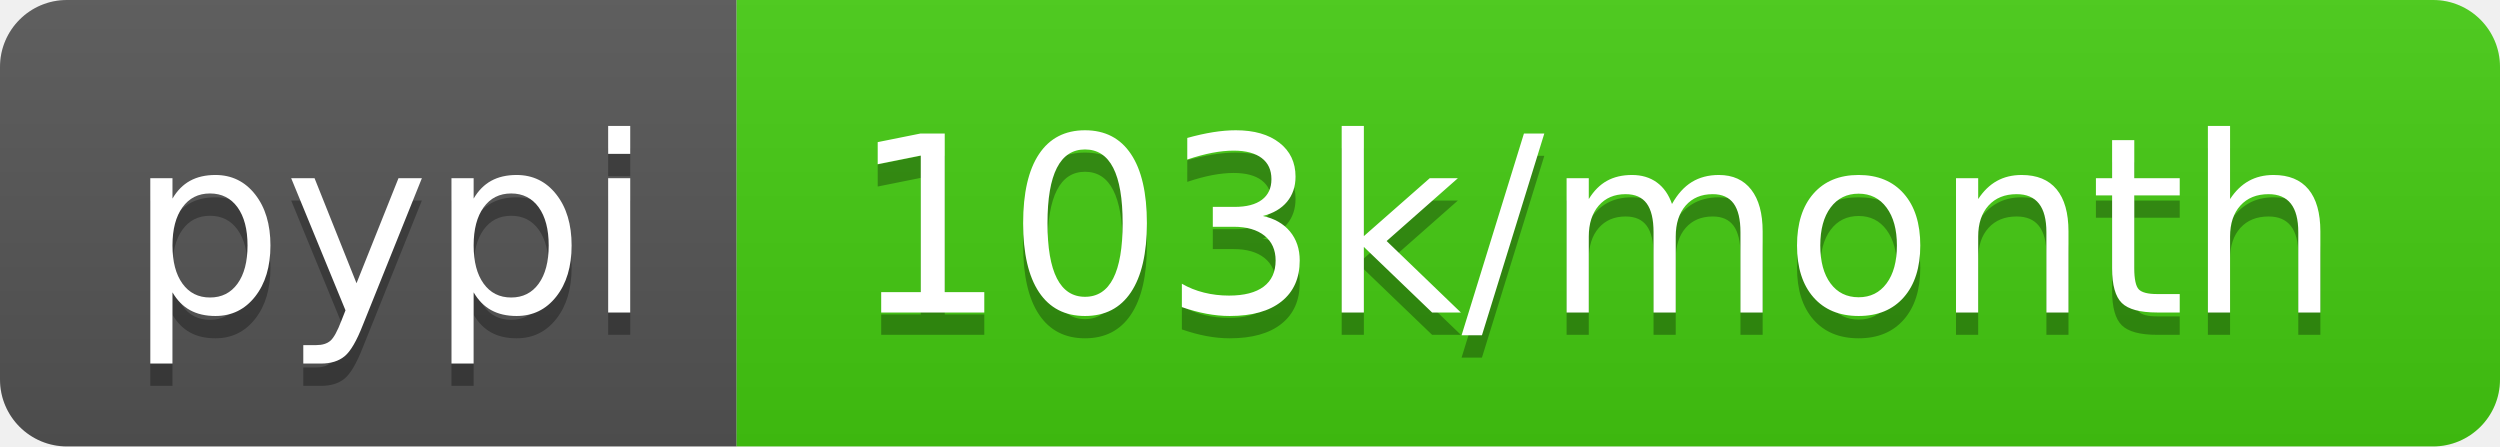
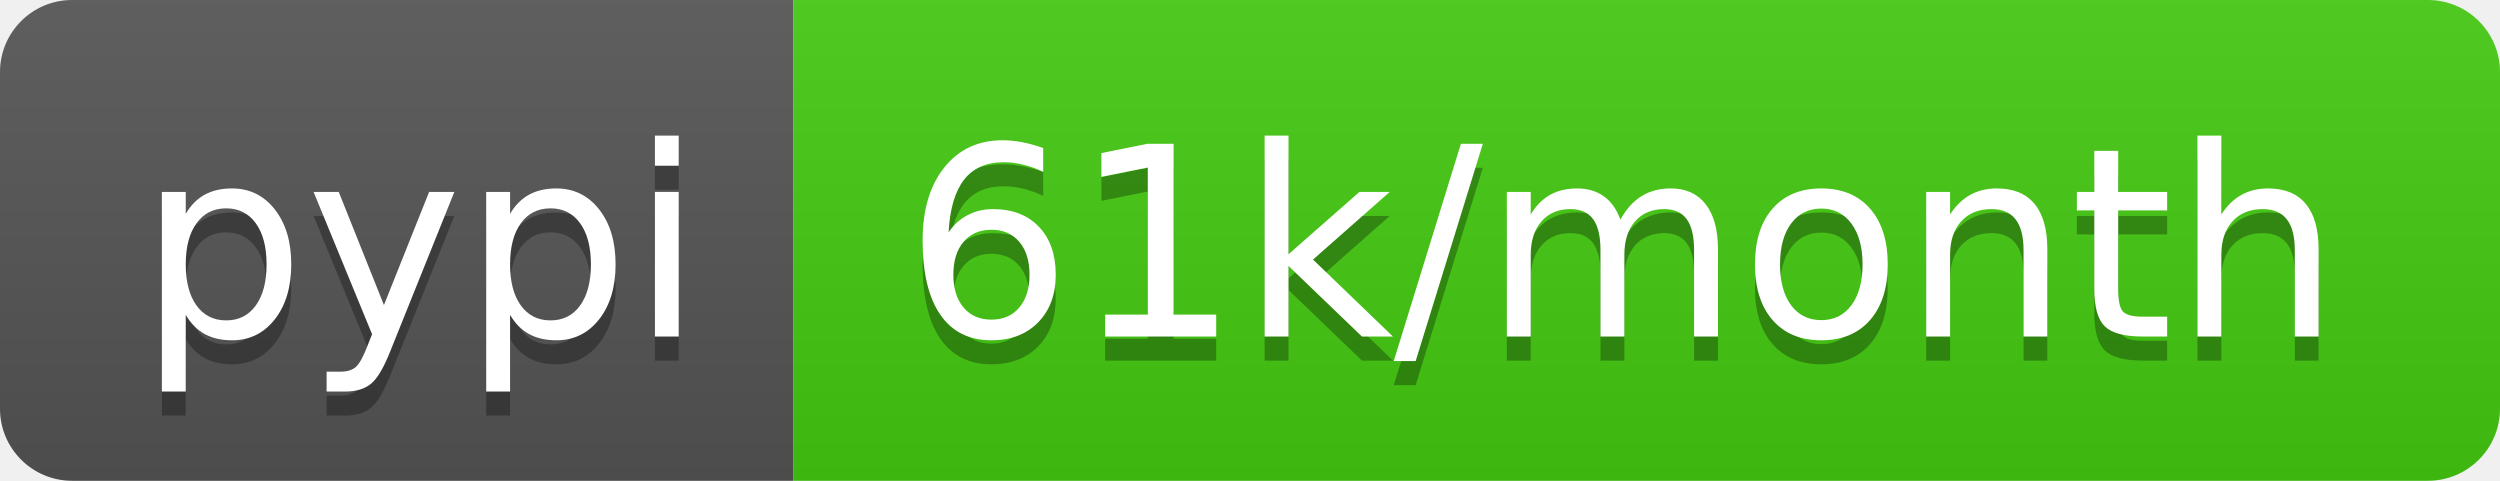
- <svg xmlns="http://www.w3.org/2000/svg" width="112" height="20" role="img" aria-label="pypi: 103k/month">
+ <svg xmlns="http://www.w3.org/2000/svg" width="104" height="20" role="img" aria-label="pypi: 61k/month">
  <linearGradient id="s" x2="0" y2="100%">
    <stop offset="0" stop-color="#bbb" stop-opacity=".1" />
    <stop offset="1" stop-opacity=".1" />
  </linearGradient>
  <clipPath id="r">
-     <rect width="112" height="20" rx="3" fill="#fff" />
+     <rect width="104" height="20" rx="3" fill="#fff" />
  </clipPath>
  <g clip-path="url(#r)">
    <rect width="33" height="20" fill="#555" />
-     <rect x="33" width="79" height="20" fill="#4c1" />
-     <rect width="112" height="20" fill="url(#s)" />
+     <rect x="33" width="71" height="20" fill="#4c1" />
+     <rect width="104" height="20" fill="url(#s)" />
  </g>
  <g fill="#fff" text-anchor="middle" font-family="Verdana,Geneva,DejaVu Sans,sans-serif" text-rendering="geometricPrecision" font-size="110">
    <text aria-hidden="true" x="175" y="150" fill="#010101" fill-opacity=".3" transform="scale(.1)" textLength="230">pypi</text>
    <text x="175" y="140" transform="scale(.1)" fill="#fff" textLength="230">pypi</text>
-     <text aria-hidden="true" x="715" y="150" fill="#010101" fill-opacity=".3" transform="scale(.1)" textLength="690">103k/month</text>
-     <text x="715" y="140" transform="scale(.1)" fill="#fff" textLength="690">103k/month</text>
+     <text aria-hidden="true" x="675" y="150" fill="#010101" fill-opacity=".3" transform="scale(.1)" textLength="610">61k/month</text>
+     <text x="675" y="140" transform="scale(.1)" fill="#fff" textLength="610">61k/month</text>
  </g>
</svg>
